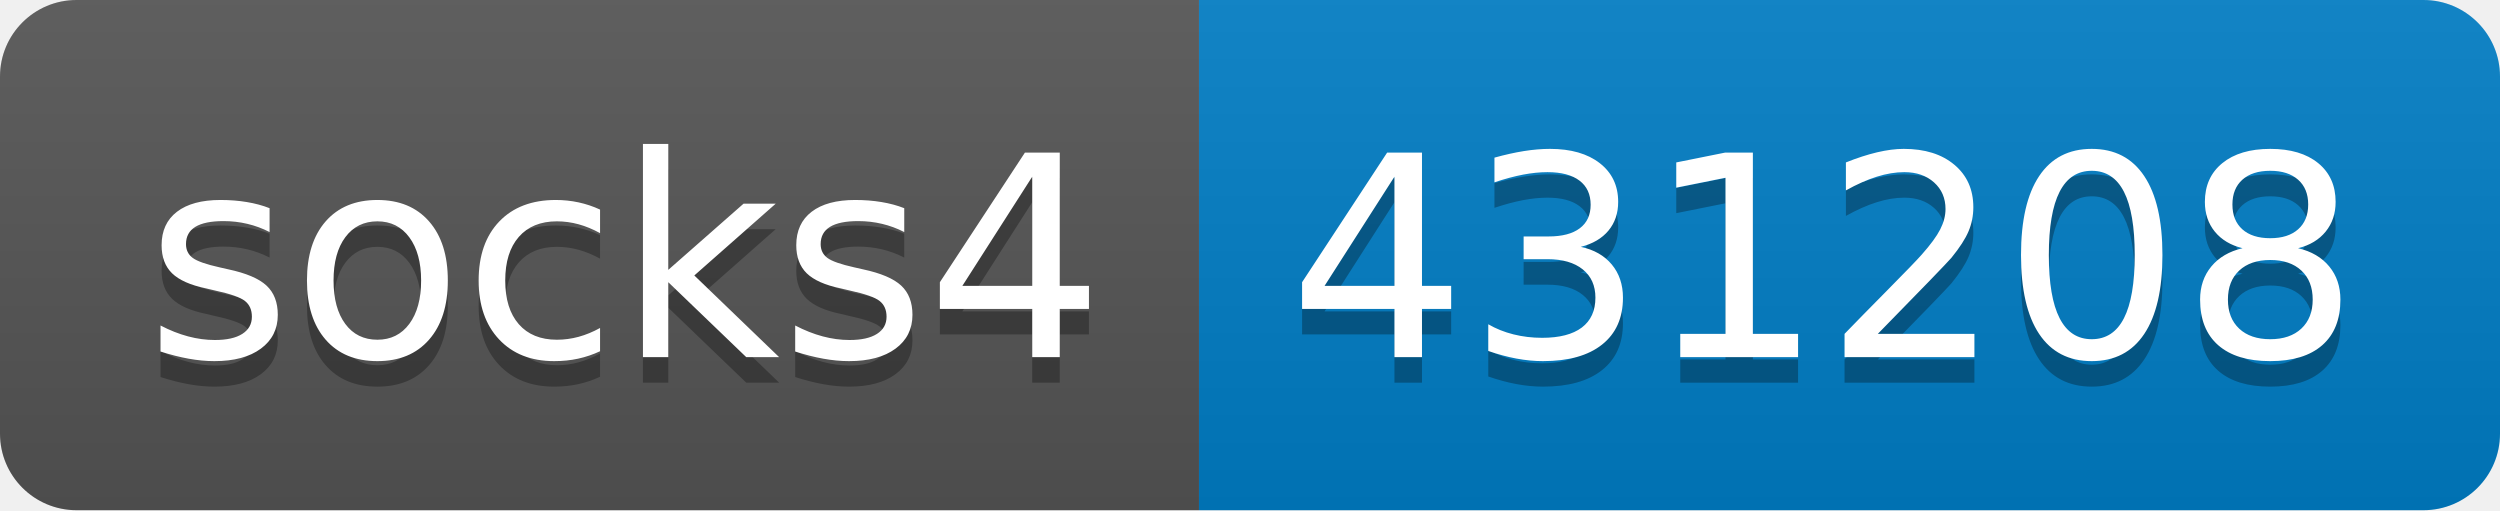
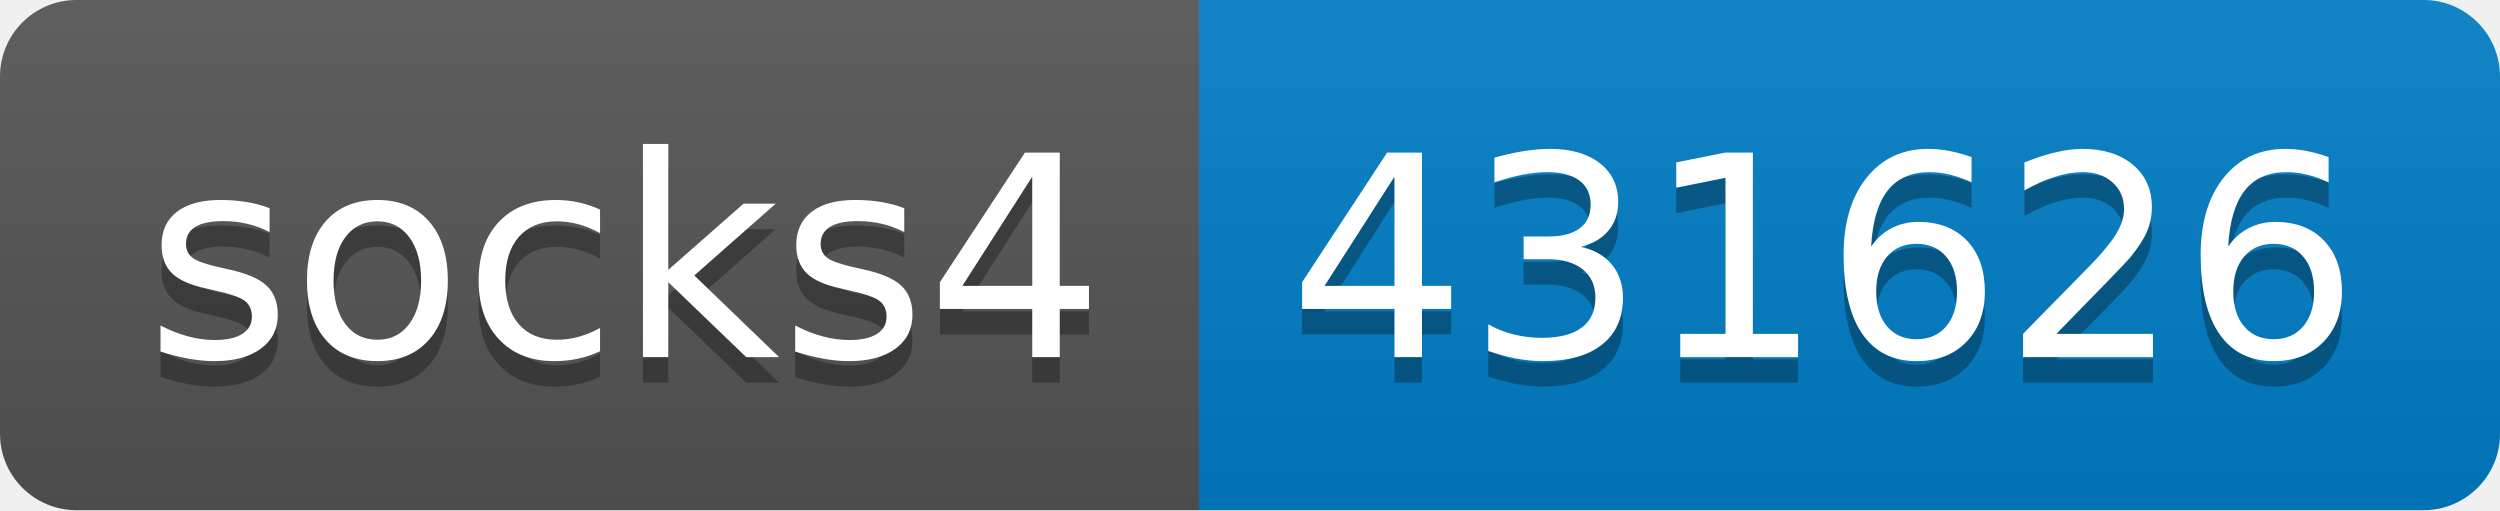
- <svg xmlns="http://www.w3.org/2000/svg" width="98" height="20" role="img" aria-label="socks4: 431208">
+ <svg xmlns="http://www.w3.org/2000/svg" width="98" height="20" role="img" aria-label="socks4: 431626">
  <linearGradient id="s" x2="0" y2="100%">
    <stop offset="0" stop-color="#bbb" stop-opacity=".1" />
    <stop offset="1" stop-opacity=".1" />
  </linearGradient>
  <clipPath id="r">
    <rect width="98" height="20" rx="3" fill="#fff" />
  </clipPath>
  <g clip-path="url(#r)">
    <rect width="47" height="20" fill="#555" />
    <rect x="47" width="51" height="20" fill="#007ec6" />
    <rect width="98" height="20" fill="url(#s)" />
  </g>
  <g fill="#fff" text-anchor="middle" font-family="Verdana,Geneva,DejaVu Sans,sans-serif" text-rendering="geometricPrecision" font-size="110">
    <text aria-hidden="true" x="245" y="150" fill="#010101" fill-opacity=".3" transform="scale(.1)" textLength="370">socks4</text>
    <text x="245" y="140" transform="scale(.1)" fill="#fff" textLength="370">socks4</text>
-     <text aria-hidden="true" x="715" y="150" fill="#010101" fill-opacity=".3" transform="scale(.1)" textLength="410">431208</text>
-     <text x="715" y="140" transform="scale(.1)" fill="#fff" textLength="410">431208</text>
+     <text aria-hidden="true" x="715" y="150" fill="#010101" fill-opacity=".3" transform="scale(.1)" textLength="410">431626</text>
+     <text x="715" y="140" transform="scale(.1)" fill="#fff" textLength="410">431626</text>
  </g>
</svg>
